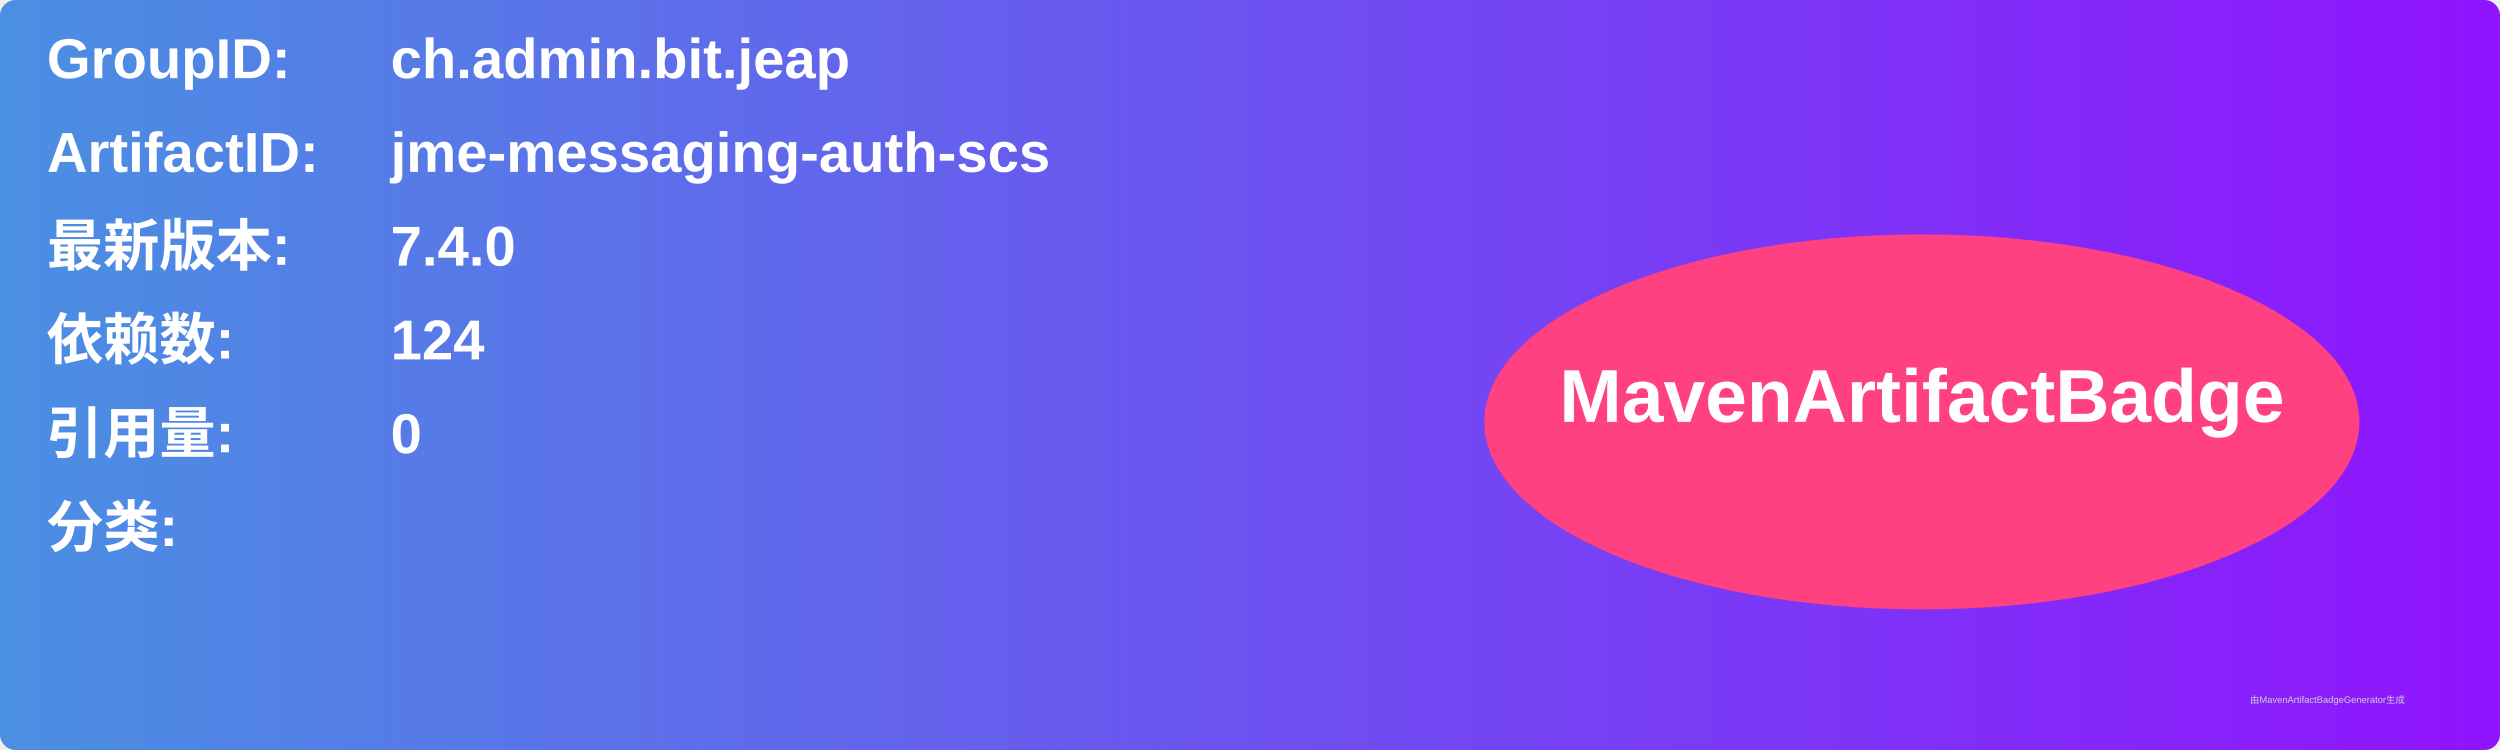
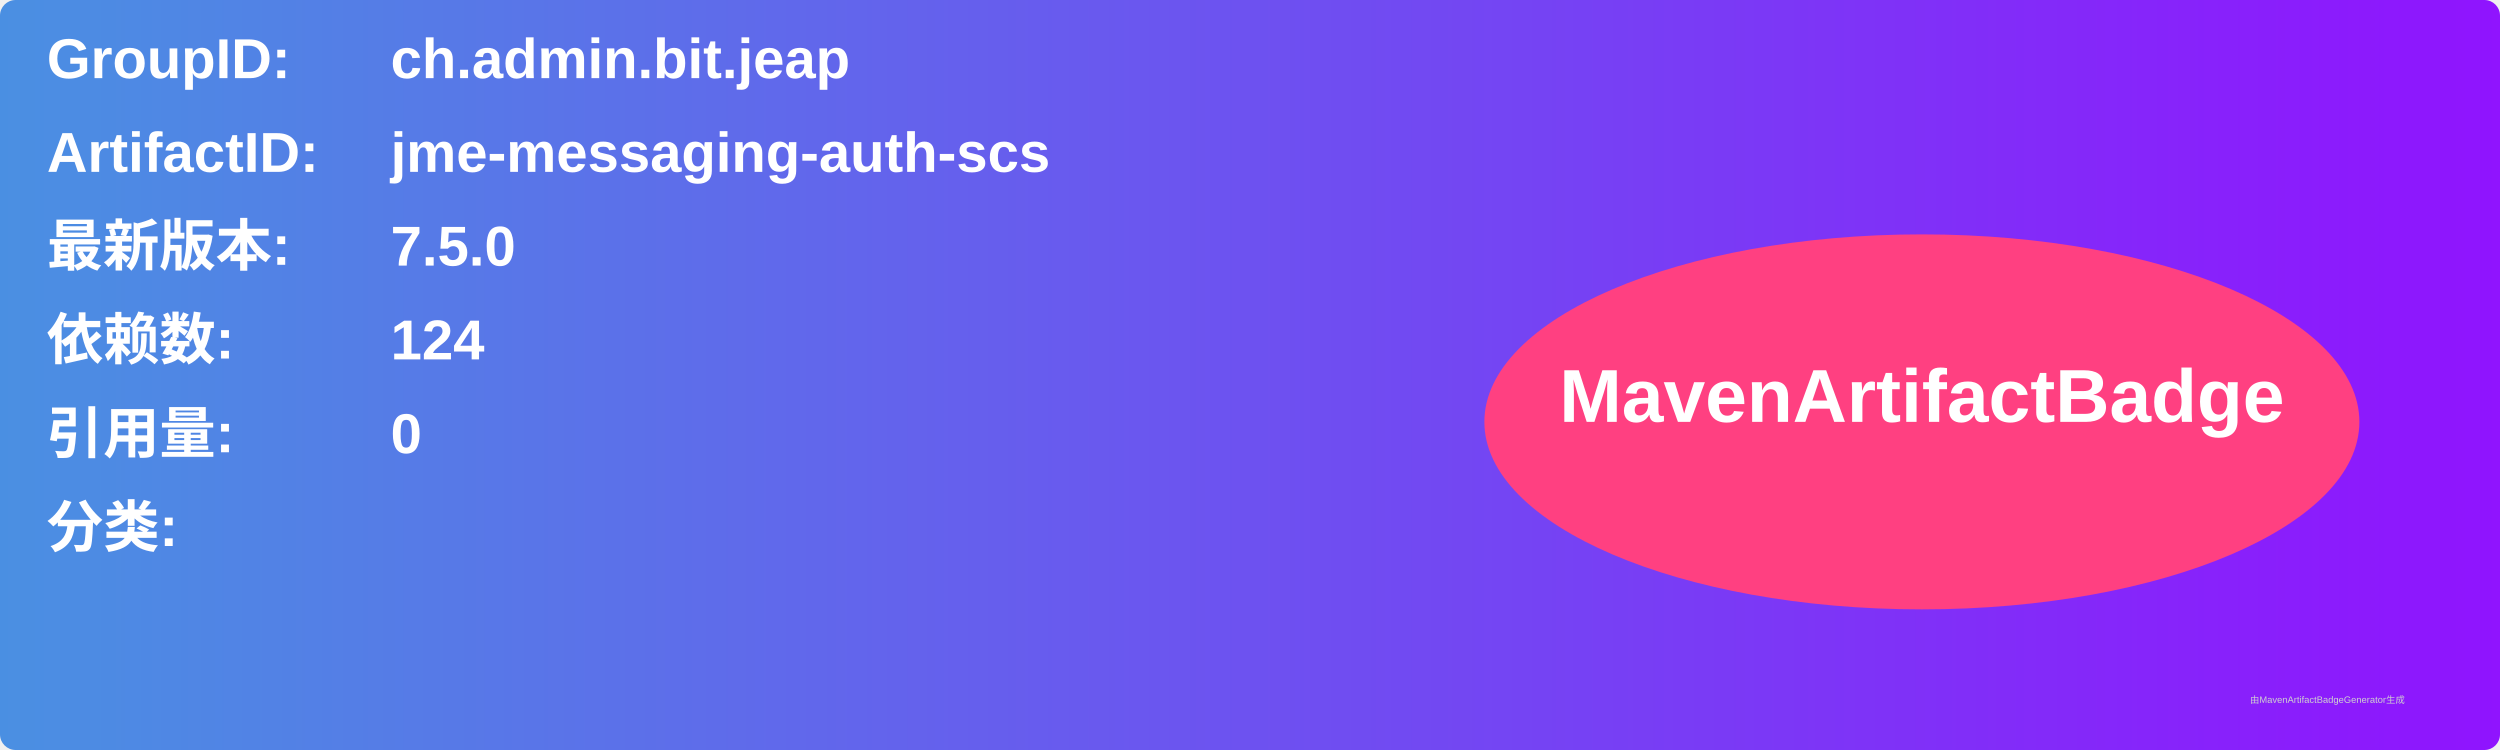
<svg xmlns="http://www.w3.org/2000/svg" width="800" height="240" viewBox="0 0 800 240">
  <linearGradient id="grad" x1="0%" y1="0%" x2="100%" y2="0%">
    <stop offset="0%" stop-color="#4a90e2" />
    <stop offset="100%" stop-color="#9013fe" />
  </linearGradient>
  <rect width="100%" height="100%" rx="5" ry="5" fill="url(#grad)" />
  <g transform="translate(15, 15)">
    <text x="0" y="10" font-family="Arial" font-size="18" fill="white" font-weight="bold" width="260">GroupID:</text>
    <text x="110" y="10" font-family="Arial" font-size="18" fill="white" font-weight="bold" width="460">ch.admin.bit.jeap</text>
    <text x="0" y="40" font-family="Arial" font-size="18" fill="white" font-weight="bold" width="260">ArtifactID:</text>
    <text x="110" y="40" font-family="Arial" font-size="18" fill="white" font-weight="bold" width="460">jme-messaging-auth-scs</text>
    <text x="0" y="70" font-family="Arial" font-size="18" fill="white" font-weight="bold">最新版本:</text>
    <text x="110" y="70" font-family="Arial" font-size="18" fill="white" font-weight="bold">
-       <tspan font-weight="bold">7.4.0</tspan>
+       <tspan font-weight="bold">7.5.0</tspan>
    </text>
    <text x="0" y="100" font-family="Arial" font-size="18" fill="white" font-weight="bold">依赖数: </text>
    <text x="110" y="100" font-family="Arial" font-size="18" fill="white">
      <tspan font-weight="bold">124</tspan>
    </text>
    <text x="0" y="130" font-family="Arial" font-size="18" fill="white" font-weight="bold">引用量: </text>
    <text x="110" y="130" font-family="Arial" font-size="18" fill="white">
      <tspan font-weight="bold">0</tspan>
    </text>
    <text x="0" y="160" font-family="Arial" font-size="18" fill="white" font-weight="bold">分类:</text>
    <text x="10" y="190" font-family="Arial" font-size="10" fill="white">
      <tspan font-weight="bold" />
    </text>
    <ellipse cx="600" cy="120" rx="140" ry="60" fill="#ff4081" />
    <text x="600" y="120" text-anchor="middle" font-family="Arial" font-size="24" fill="white" font-weight="bold">MavenArtifactBadge</text>
  </g>
  <text x="720" y="225" font-family="Arial" font-size="3" fill="#d0d0d0">由MavenArtifactBadgeGenerator生成</text>
</svg>
